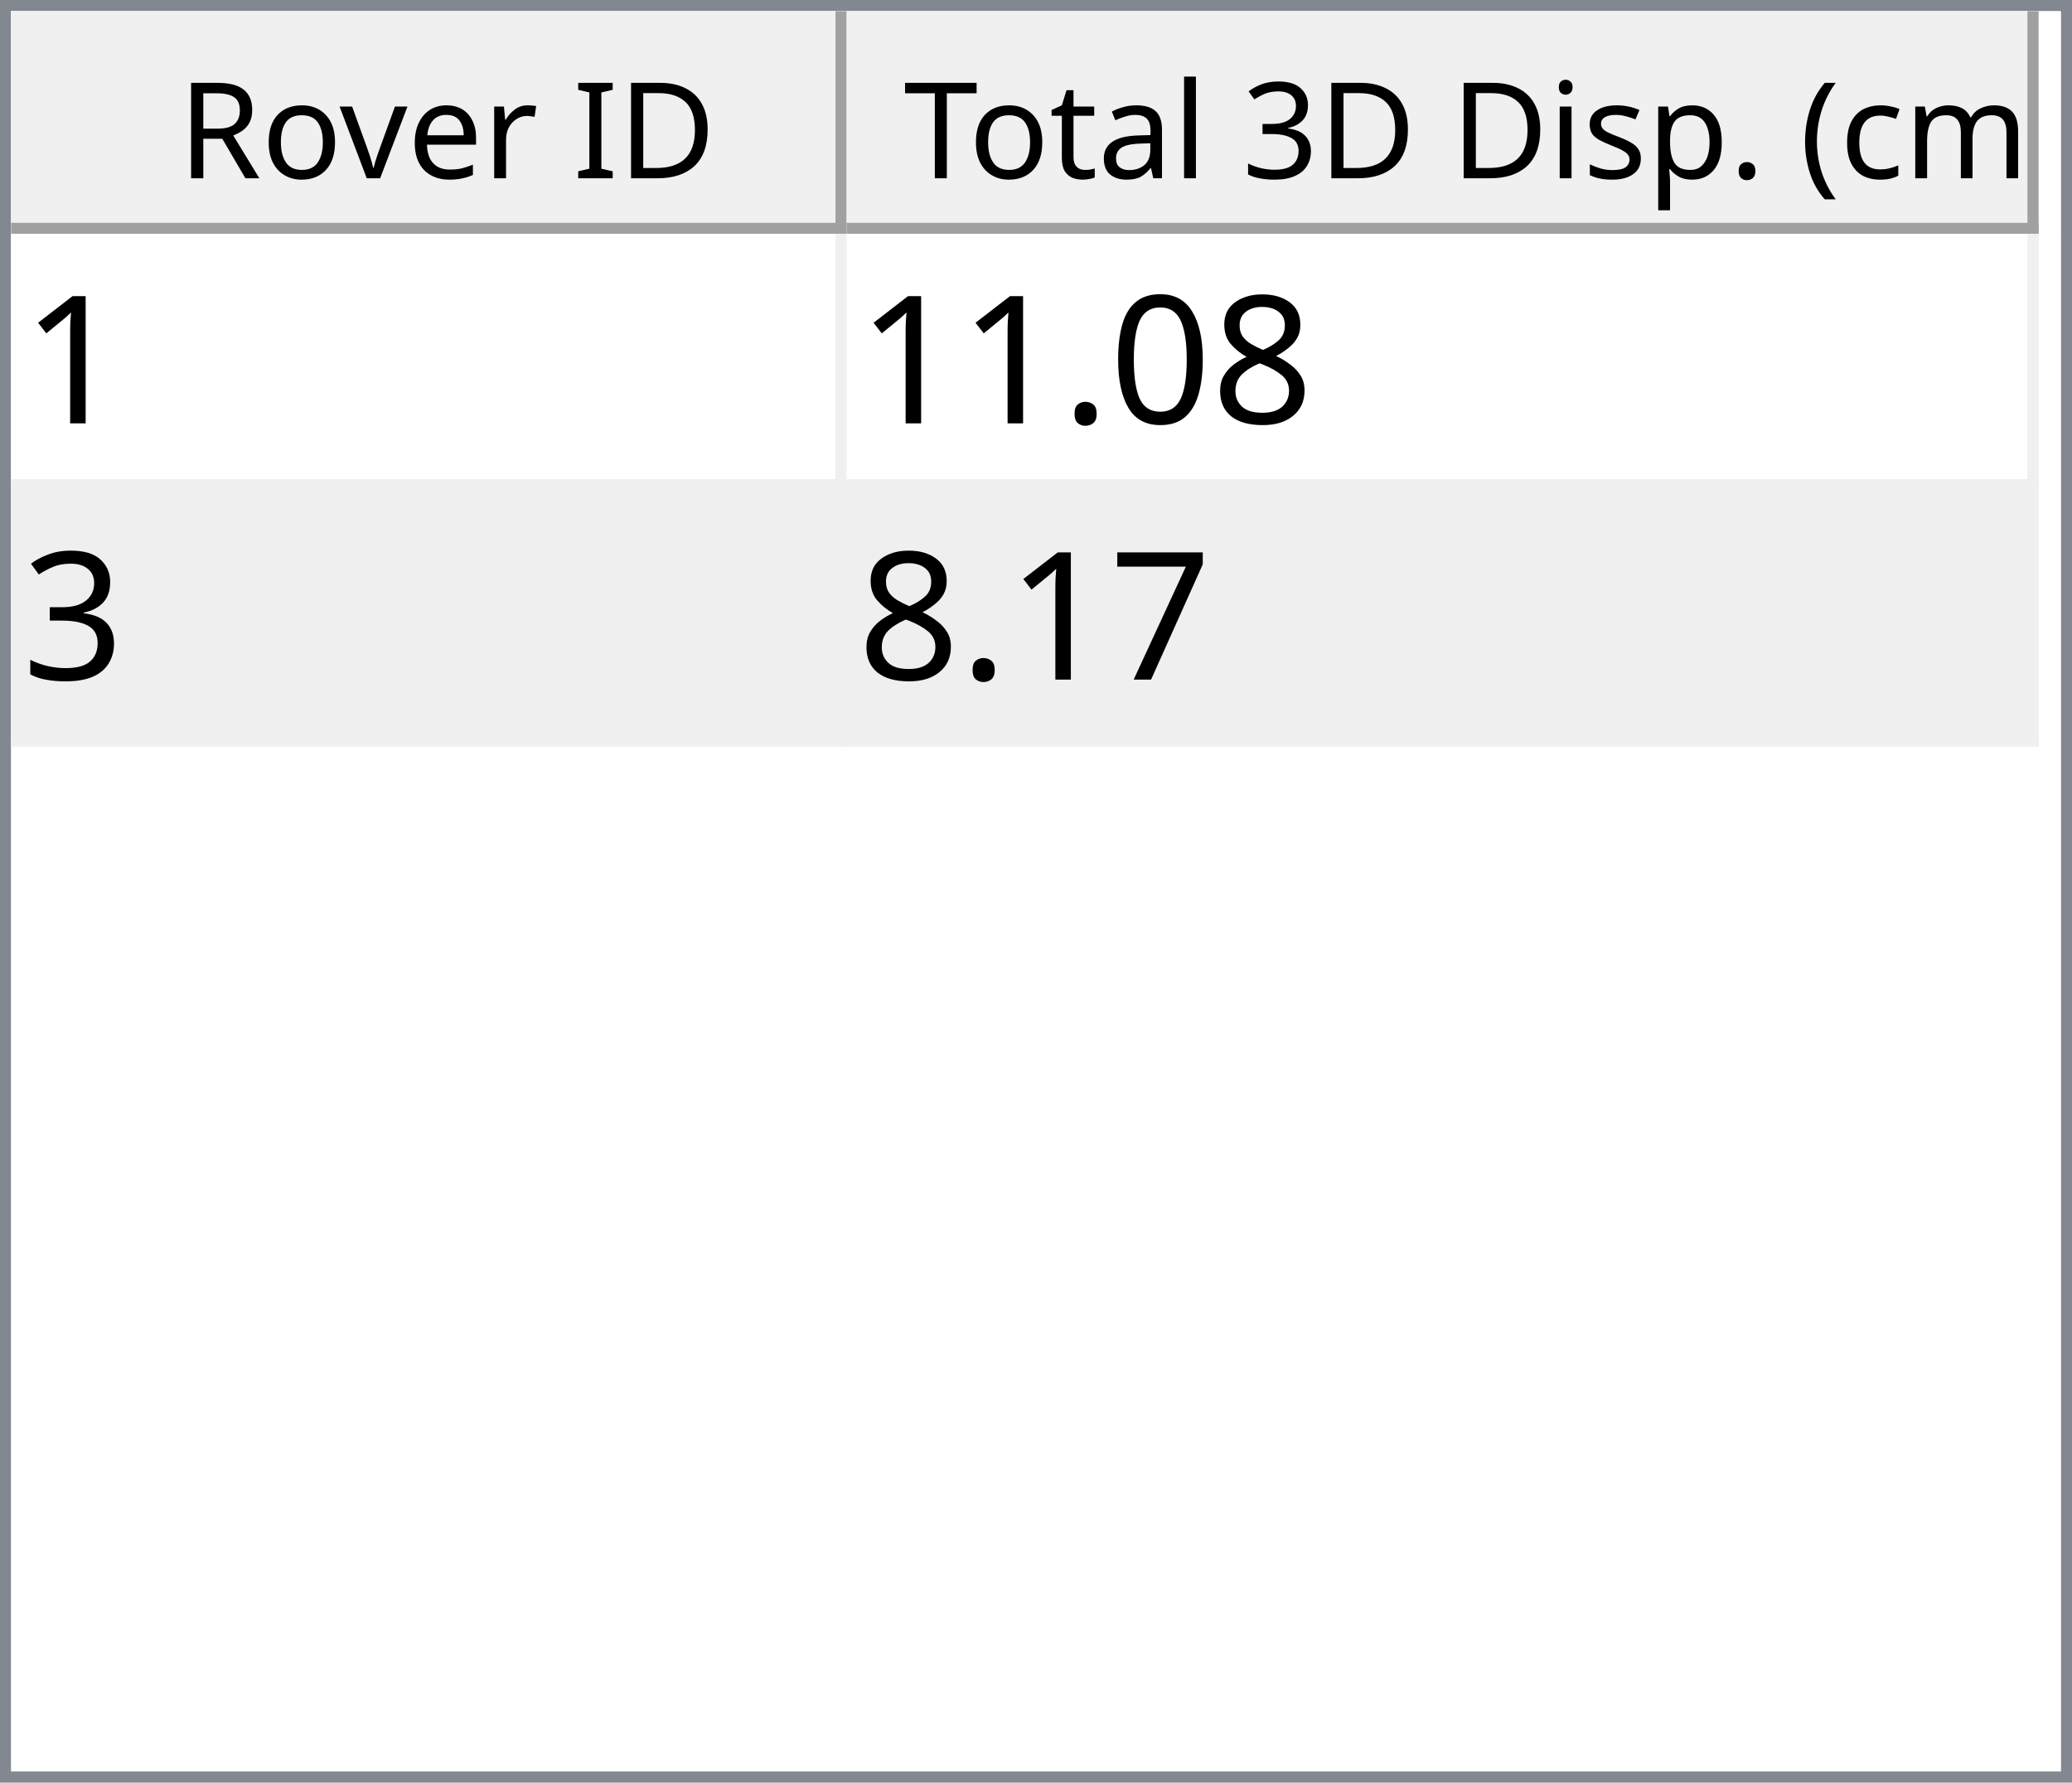
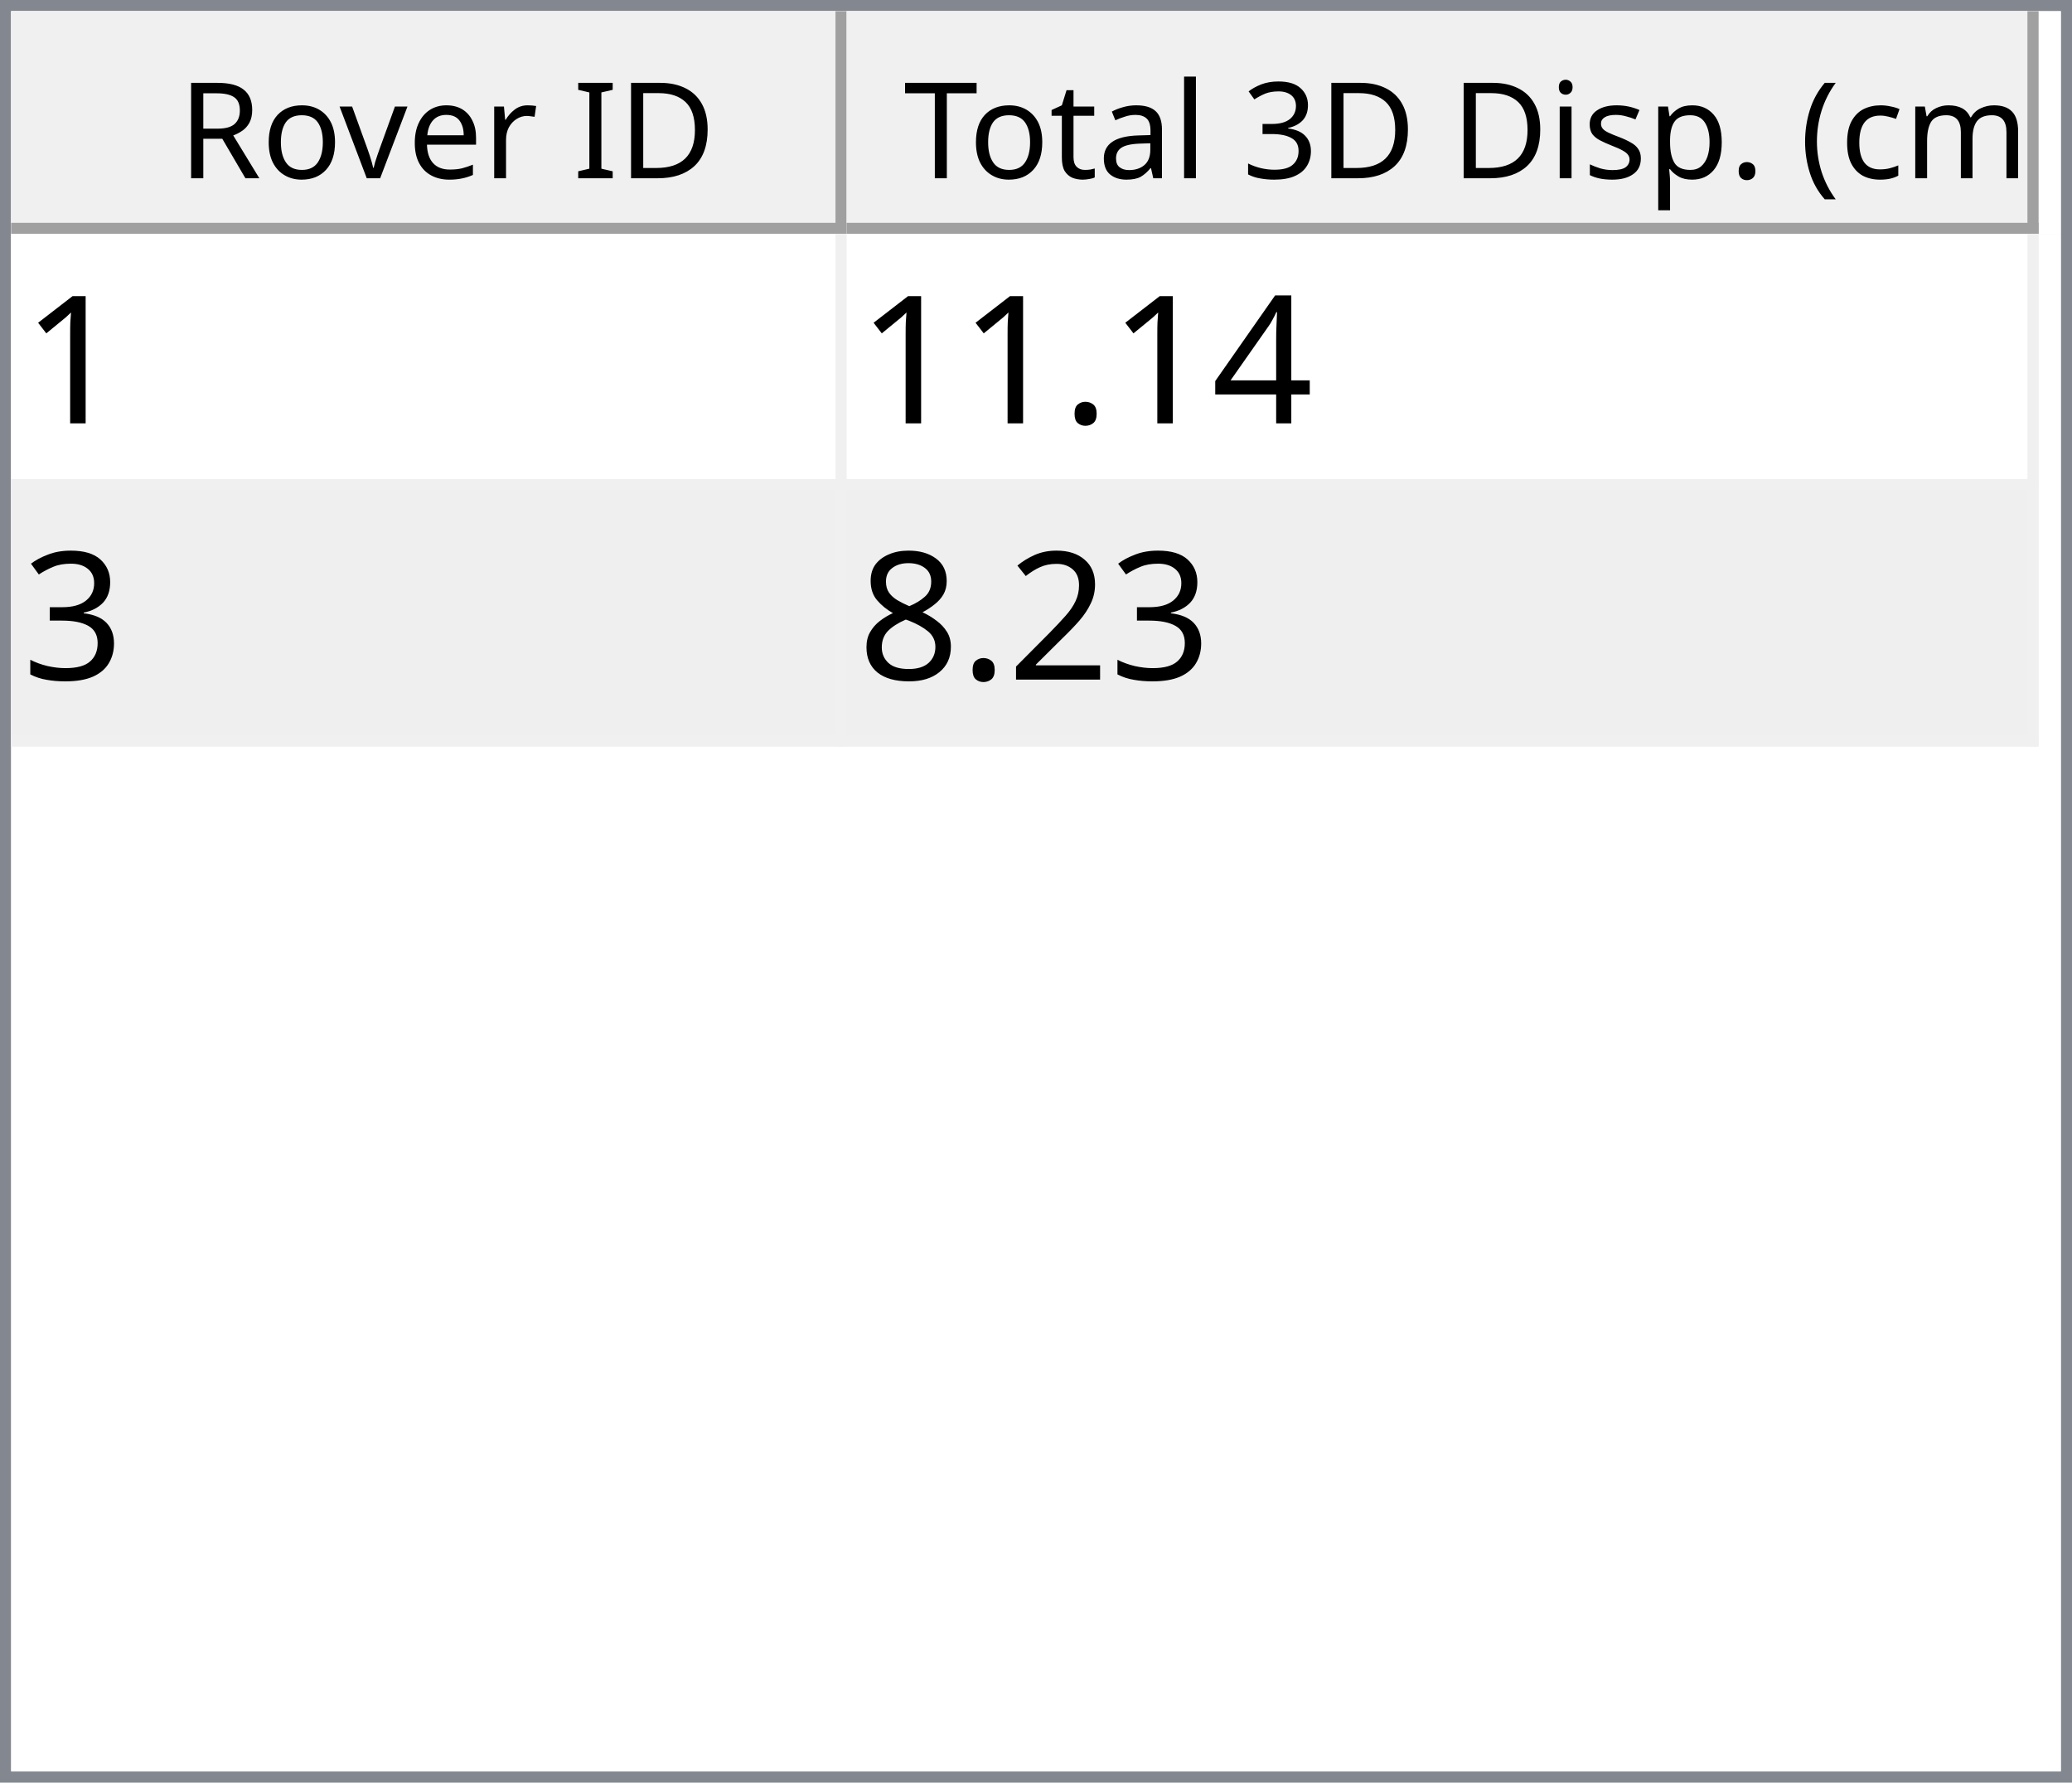
<svg xmlns="http://www.w3.org/2000/svg" style="fill-opacity:1; color-rendering:auto; color-interpolation:auto; text-rendering:auto; stroke:black; stroke-linecap:square; stroke-miterlimit:10; shape-rendering:auto; stroke-opacity:1; fill:black; stroke-dasharray:none; font-weight:normal; stroke-width:1; font-family:'Dialog'; font-style:normal; stroke-linejoin:miter; font-size:12px; stroke-dashoffset:0; image-rendering:auto;" width="186" height="160">
  <defs id="genericDefs" />
  <g>
    <defs id="defs1">
      <clipPath clipPathUnits="userSpaceOnUse" id="clipPath1">
        <path d="M0 0 L186 0 L186 160 L0 160 L0 0 Z" />
      </clipPath>
      <clipPath clipPathUnits="userSpaceOnUse" id="clipPath2">
        <path d="M0 0 L0 160 L186 160 L186 0 Z" />
      </clipPath>
      <clipPath clipPathUnits="userSpaceOnUse" id="clipPath3">
        <path d="M0 0 L0 20 L184 20 L184 0 Z" />
      </clipPath>
      <clipPath clipPathUnits="userSpaceOnUse" id="clipPath4">
        <path d="M0 0 L0 20 L75 20 L75 0 Z" />
      </clipPath>
      <clipPath clipPathUnits="userSpaceOnUse" id="clipPath5">
        <path d="M1 1 L1 19 L74 19 L74 1 Z" />
      </clipPath>
      <clipPath clipPathUnits="userSpaceOnUse" id="clipPath6">
        <path d="M0 0 L0 18 L73 18 L73 0 Z" />
      </clipPath>
      <clipPath clipPathUnits="userSpaceOnUse" id="clipPath7">
        <path d="M-0.5 -0.5 L-0.5 19.5 L74.5 19.5 L74.5 -0.5 Z" />
      </clipPath>
      <clipPath clipPathUnits="userSpaceOnUse" id="clipPath8">
        <path d="M0 0 L0 20 L107 20 L107 0 Z" />
      </clipPath>
      <clipPath clipPathUnits="userSpaceOnUse" id="clipPath9">
        <path d="M1 1 L1 19 L106 19 L106 1 Z" />
      </clipPath>
      <clipPath clipPathUnits="userSpaceOnUse" id="clipPath10">
        <path d="M0 0 L0 18 L105 18 L105 0 Z" />
      </clipPath>
      <clipPath clipPathUnits="userSpaceOnUse" id="clipPath11">
        <path d="M-0.5 -0.5 L-0.5 19.5 L106.5 19.5 L106.5 -0.5 Z" />
      </clipPath>
      <clipPath clipPathUnits="userSpaceOnUse" id="clipPath12">
        <path d="M0 0 L0 138 L184 138 L184 0 Z" />
      </clipPath>
      <clipPath clipPathUnits="userSpaceOnUse" id="clipPath13">
        <path d="M0 0 L0 46 L182 46 L182 0 Z" />
      </clipPath>
      <clipPath clipPathUnits="userSpaceOnUse" id="clipPath14">
        <path d="M-0.5 -0.5 L-0.5 45.5 L181.5 45.5 L181.5 -0.5 Z" />
      </clipPath>
      <clipPath clipPathUnits="userSpaceOnUse" id="clipPath15">
        <path d="M0 0 L0 22 L74 22 L74 0 Z" />
      </clipPath>
      <clipPath clipPathUnits="userSpaceOnUse" id="clipPath16">
        <path d="M0 0 L0 22 L106 22 L106 0 Z" />
      </clipPath>
      <font horiz-adv-x="64.551" id="font1">
        <font-face ascent="107.91" descent="25.098" units-per-em="100" style="font-style:normal; font-family:Segoe UI; font-weight:normal;" />
        <missing-glyph horiz-adv-x="64.551" d="M8.109 0 L8.109 68.266 L56.453 68.266 L56.453 0 L8.109 0 ZM15.328 7.234 L49.219 7.234 L49.219 61.031 L15.328 61.031 L15.328 7.234 Z" />
        <glyph unicode="D" horiz-adv-x="70.117" d="M9.188 0 L9.188 70.016 L28.516 70.016 Q65.531 70.016 65.531 35.891 Q65.531 19.672 55.25 9.836 Q44.969 0 27.734 0 L9.188 0 ZM17.391 62.594 L17.391 7.422 L27.828 7.422 Q41.609 7.422 49.273 14.797 Q56.938 22.172 56.938 35.688 Q56.938 62.594 28.328 62.594 L17.391 62.594 Z" />
        <glyph unicode="I" horiz-adv-x="26.611" d="M17.391 0 L9.188 0 L9.188 70.016 L17.391 70.016 L17.391 0 Z" />
        <glyph unicode=" " horiz-adv-x="27.393" d="" />
        <glyph unicode="r" horiz-adv-x="34.766" d="M34.188 41.891 Q32.078 43.5 28.125 43.5 Q23 43.5 19.555 38.672 Q16.109 33.844 16.109 25.484 L16.109 0 L8.109 0 L8.109 50 L16.109 50 L16.109 39.703 L16.312 39.703 Q18.016 44.969 21.531 47.922 Q25.047 50.875 29.391 50.875 Q32.516 50.875 34.188 50.203 L34.188 41.891 Z" />
        <glyph unicode="e" horiz-adv-x="52.295" d="M48.297 23 L12.984 23 Q13.188 14.656 17.484 10.109 Q21.781 5.562 29.297 5.562 Q37.75 5.562 44.828 11.141 L44.828 3.609 Q38.234 -1.172 27.391 -1.172 Q16.797 -1.172 10.742 5.641 Q4.688 12.453 4.688 24.812 Q4.688 36.469 11.305 43.82 Q17.922 51.172 27.734 51.172 Q37.547 51.172 42.922 44.828 Q48.297 38.484 48.297 27.203 L48.297 23 ZM40.094 29.781 Q40.047 36.719 36.75 40.578 Q33.453 44.438 27.594 44.438 Q21.922 44.438 17.969 40.383 Q14.016 36.328 13.094 29.781 L40.094 29.781 Z" />
        <glyph unicode="v" horiz-adv-x="47.9" d="M47.406 50 L27.484 0 L19.625 0 L0.688 50 L9.469 50 L22.172 13.672 Q23.578 9.672 23.922 6.688 L24.125 6.688 Q24.609 10.453 25.688 13.484 L38.969 50 L47.406 50 Z" />
        <glyph unicode="o" horiz-adv-x="58.594" d="M29 -1.172 Q17.922 -1.172 11.305 5.836 Q4.688 12.844 4.688 24.422 Q4.688 37.016 11.57 44.094 Q18.453 51.172 30.172 51.172 Q41.359 51.172 47.633 44.289 Q53.906 37.406 53.906 25.203 Q53.906 13.234 47.141 6.031 Q40.375 -1.172 29 -1.172 ZM29.594 44.438 Q21.875 44.438 17.383 39.188 Q12.891 33.938 12.891 24.703 Q12.891 15.828 17.43 10.695 Q21.969 5.562 29.594 5.562 Q37.359 5.562 41.531 10.594 Q45.703 15.625 45.703 24.906 Q45.703 34.281 41.531 39.359 Q37.359 44.438 29.594 44.438 Z" />
        <glyph unicode="R" horiz-adv-x="59.814" d="M59.375 0 L49.609 0 L37.891 19.625 Q36.281 22.359 34.766 24.289 Q33.25 26.219 31.664 27.438 Q30.078 28.656 28.25 29.219 Q26.422 29.781 24.125 29.781 L17.391 29.781 L17.391 0 L9.188 0 L9.188 70.016 L30.078 70.016 Q34.672 70.016 38.555 68.867 Q42.438 67.719 45.289 65.375 Q48.141 63.031 49.758 59.547 Q51.375 56.062 51.375 51.375 Q51.375 47.703 50.273 44.656 Q49.172 41.609 47.148 39.211 Q45.125 36.812 42.266 35.133 Q39.406 33.453 35.844 32.516 L35.844 32.328 Q37.594 31.547 38.891 30.547 Q40.188 29.547 41.359 28.18 Q42.531 26.812 43.68 25.078 Q44.828 23.344 46.234 21.047 L59.375 0 ZM17.391 62.594 L17.391 37.203 L28.516 37.203 Q31.594 37.203 34.203 38.133 Q36.812 39.062 38.719 40.797 Q40.625 42.531 41.703 45.047 Q42.781 47.562 42.781 50.688 Q42.781 56.297 39.141 59.445 Q35.5 62.594 28.609 62.594 L17.391 62.594 Z" />
        <glyph unicode=")" horiz-adv-x="30.176" d="M8.297 -15.922 L1.172 -15.922 Q16.406 2.344 16.406 26.812 Q16.406 51.469 1.078 70.016 L8.297 70.016 Q23.531 52.156 23.531 26.703 Q23.531 1.375 8.297 -15.922 Z" />
        <glyph unicode="m" horiz-adv-x="86.133" d="M79.109 0 L71.094 0 L71.094 28.719 Q71.094 37.016 68.531 40.727 Q65.969 44.438 59.906 44.438 Q54.781 44.438 51.195 39.75 Q47.609 35.062 47.609 28.516 L47.609 0 L39.594 0 L39.594 29.688 Q39.594 44.438 28.219 44.438 Q22.953 44.438 19.531 40.016 Q16.109 35.594 16.109 28.516 L16.109 0 L8.109 0 L8.109 50 L16.109 50 L16.109 42.094 L16.312 42.094 Q21.625 51.172 31.844 51.172 Q36.969 51.172 40.773 48.312 Q44.578 45.453 46 40.828 Q51.562 51.172 62.594 51.172 Q79.109 51.172 79.109 30.812 L79.109 0 Z" />
        <glyph unicode="c" horiz-adv-x="46.191" d="M42.188 2.297 Q36.422 -1.172 28.516 -1.172 Q17.828 -1.172 11.258 5.789 Q4.688 12.75 4.688 23.828 Q4.688 36.188 11.766 43.68 Q18.844 51.172 30.672 51.172 Q37.25 51.172 42.281 48.734 L42.281 40.531 Q36.719 44.438 30.375 44.438 Q22.703 44.438 17.797 38.945 Q12.891 33.453 12.891 24.516 Q12.891 15.719 17.508 10.641 Q22.125 5.562 29.891 5.562 Q36.422 5.562 42.188 9.906 L42.188 2.297 Z" />
        <glyph unicode="(" horiz-adv-x="30.176" d="M29.109 -15.922 L21.969 -15.922 Q6.844 1.375 6.844 26.703 Q6.844 52.156 21.969 70.016 L29.203 70.016 Q13.875 51.469 13.875 26.812 Q13.875 2.344 29.109 -15.922 Z" />
        <glyph unicode="." horiz-adv-x="21.68" d="M10.891 -1.078 Q8.641 -1.078 7.055 0.539 Q5.469 2.156 5.469 4.391 Q5.469 6.641 7.055 8.273 Q8.641 9.906 10.891 9.906 Q13.188 9.906 14.797 8.273 Q16.406 6.641 16.406 4.391 Q16.406 2.156 14.797 0.539 Q13.188 -1.078 10.891 -1.078 Z" />
        <glyph unicode="p" horiz-adv-x="58.789" d="M16.312 7.234 L16.109 7.234 L16.109 -23 L8.109 -23 L8.109 50 L16.109 50 L16.109 41.219 L16.312 41.219 Q22.219 51.172 33.594 51.172 Q43.266 51.172 48.688 44.461 Q54.109 37.75 54.109 26.469 Q54.109 13.922 48 6.375 Q41.891 -1.172 31.297 -1.172 Q21.578 -1.172 16.312 7.234 ZM16.109 27.391 L16.109 20.406 Q16.109 14.203 20.141 9.883 Q24.172 5.562 30.375 5.562 Q37.641 5.562 41.773 11.133 Q45.906 16.703 45.906 26.609 Q45.906 34.969 42.047 39.703 Q38.188 44.438 31.594 44.438 Q24.609 44.438 20.359 39.578 Q16.109 34.719 16.109 27.391 Z" />
        <glyph unicode="s" horiz-adv-x="42.432" d="M5.078 1.812 L5.078 10.406 Q11.625 5.562 19.484 5.562 Q30.031 5.562 30.031 12.594 Q30.031 14.594 29.125 15.992 Q28.219 17.391 26.68 18.461 Q25.141 19.531 23.07 20.383 Q21 21.234 18.609 22.172 Q15.281 23.484 12.766 24.828 Q10.25 26.172 8.57 27.859 Q6.891 29.547 6.031 31.695 Q5.172 33.844 5.172 36.719 Q5.172 40.234 6.789 42.945 Q8.406 45.656 11.086 47.484 Q13.766 49.312 17.211 50.242 Q20.656 51.172 24.312 51.172 Q30.812 51.172 35.938 48.922 L35.938 40.828 Q30.422 44.438 23.25 44.438 Q21 44.438 19.195 43.922 Q17.391 43.406 16.094 42.477 Q14.797 41.547 14.086 40.258 Q13.375 38.969 13.375 37.406 Q13.375 35.453 14.086 34.133 Q14.797 32.812 16.164 31.789 Q17.531 30.766 19.484 29.938 Q21.438 29.109 23.922 28.125 Q27.25 26.859 29.883 25.516 Q32.516 24.172 34.375 22.484 Q36.234 20.797 37.234 18.602 Q38.234 16.406 38.234 13.375 Q38.234 9.672 36.602 6.938 Q34.969 4.203 32.234 2.398 Q29.5 0.594 25.93 -0.289 Q22.359 -1.172 18.453 -1.172 Q10.75 -1.172 5.078 1.812 Z" />
        <glyph unicode="i" horiz-adv-x="24.219" d="M12.203 62.703 Q10.062 62.703 8.547 64.164 Q7.031 65.625 7.031 67.875 Q7.031 70.125 8.547 71.609 Q10.062 73.094 12.203 73.094 Q14.406 73.094 15.945 71.609 Q17.484 70.125 17.484 67.875 Q17.484 65.719 15.945 64.211 Q14.406 62.703 12.203 62.703 ZM16.109 0 L8.109 0 L8.109 50 L16.109 50 L16.109 0 Z" />
        <glyph unicode="3" horiz-adv-x="53.906" d="M46.531 19.828 Q46.531 15.094 44.75 11.211 Q42.969 7.328 39.719 4.57 Q36.469 1.812 31.93 0.297 Q27.391 -1.219 21.922 -1.219 Q11.922 -1.219 6 2.594 L6 11.188 Q13.094 5.609 22.219 5.609 Q25.875 5.609 28.828 6.539 Q31.781 7.469 33.906 9.227 Q36.031 10.984 37.18 13.477 Q38.328 15.969 38.328 19.094 Q38.328 32.812 18.797 32.812 L12.984 32.812 L12.984 39.594 L18.5 39.594 Q35.797 39.594 35.797 52.484 Q35.797 64.406 22.609 64.406 Q15.188 64.406 8.688 59.422 L8.688 67.188 Q15.375 71.188 24.609 71.188 Q29 71.188 32.57 69.969 Q36.141 68.75 38.68 66.555 Q41.219 64.359 42.609 61.281 Q44 58.203 44 54.5 Q44 40.672 30.031 36.719 L30.031 36.531 Q33.594 36.141 36.625 34.797 Q39.656 33.453 41.852 31.305 Q44.047 29.156 45.289 26.25 Q46.531 23.344 46.531 19.828 Z" />
        <glyph unicode="l" horiz-adv-x="24.219" d="M16.109 0 L8.109 0 L8.109 74.031 L16.109 74.031 L16.109 0 Z" />
        <glyph unicode="a" horiz-adv-x="50.879" d="M43.891 0 L35.891 0 L35.891 7.812 L35.688 7.812 Q30.469 -1.172 20.312 -1.172 Q12.844 -1.172 8.617 2.781 Q4.391 6.734 4.391 13.281 Q4.391 27.297 20.906 29.594 L35.891 31.688 Q35.891 44.438 25.594 44.438 Q16.547 44.438 9.281 38.281 L9.281 46.484 Q16.656 51.172 26.266 51.172 Q43.891 51.172 43.891 32.516 L43.891 0 ZM35.891 25.297 L23.828 23.641 Q18.266 22.859 15.43 20.875 Q12.594 18.891 12.594 13.875 Q12.594 10.203 15.211 7.883 Q17.828 5.562 22.172 5.562 Q28.125 5.562 32.008 9.742 Q35.891 13.922 35.891 20.312 L35.891 25.297 Z" />
        <glyph unicode="t" horiz-adv-x="33.887" d="M31.297 0.484 Q28.469 -1.078 23.828 -1.078 Q10.688 -1.078 10.688 13.578 L10.688 43.172 L2.094 43.172 L2.094 50 L10.688 50 L10.688 62.203 L18.703 64.797 L18.703 50 L31.297 50 L31.297 43.172 L18.703 43.172 L18.703 14.984 Q18.703 9.969 20.414 7.82 Q22.125 5.672 26.078 5.672 Q29.109 5.672 31.297 7.328 L31.297 0.484 Z" />
        <glyph unicode="T" horiz-adv-x="52.393" d="M50.594 62.594 L30.375 62.594 L30.375 0 L22.172 0 L22.172 62.594 L2 62.594 L2 70.016 L50.594 70.016 L50.594 62.594 Z" />
      </font>
      <font horiz-adv-x="75.0" id="font2">
        <font-face ascent="100.537" descent="21.973" units-per-em="100" style="font-style:normal; font-family:sans-serif; font-weight:normal;" />
        <missing-glyph horiz-adv-x="75.0" d="M12.5 0 L12.5 62.5 L62.5 62.5 L62.5 0 L12.5 0 ZM14.062 1.562 L60.938 1.562 L60.938 60.938 L14.062 60.938 L14.062 1.562 Z" />
        <glyph unicode="1" horiz-adv-x="55.615" d="M37.25 0 L28.469 0 L28.469 56 Q25.297 52.984 20.141 49.953 Q14.984 46.922 10.891 45.406 L10.891 53.906 Q18.266 57.375 23.781 62.305 Q29.297 67.234 31.594 71.875 L37.25 71.875 L37.25 0 Z" />
-         <glyph unicode="8" horiz-adv-x="55.615" d="M17.672 38.812 Q12.203 40.828 9.57 44.539 Q6.938 48.25 6.938 53.422 Q6.938 61.234 12.555 66.555 Q18.172 71.875 27.484 71.875 Q36.859 71.875 42.578 66.43 Q48.297 60.984 48.297 53.172 Q48.297 48.188 45.68 44.508 Q43.062 40.828 37.75 38.812 Q44.344 36.672 47.781 31.883 Q51.219 27.094 51.219 20.453 Q51.219 11.281 44.727 5.031 Q38.234 -1.219 27.641 -1.219 Q17.047 -1.219 10.547 5.055 Q4.047 11.328 4.047 20.703 Q4.047 27.688 7.594 32.398 Q11.141 37.109 17.672 38.812 ZM15.922 53.719 Q15.922 48.641 19.195 45.414 Q22.469 42.188 27.688 42.188 Q32.766 42.188 36.016 45.383 Q39.266 48.578 39.266 53.219 Q39.266 58.062 35.914 61.359 Q32.562 64.656 27.594 64.656 Q22.562 64.656 19.242 61.43 Q15.922 58.203 15.922 53.719 ZM13.094 20.656 Q13.094 16.891 14.875 13.375 Q16.656 9.859 20.172 7.93 Q23.688 6 27.734 6 Q34.031 6 38.133 10.055 Q42.234 14.109 42.234 20.359 Q42.234 26.703 38.016 30.859 Q33.797 35.016 27.438 35.016 Q21.234 35.016 17.164 30.914 Q13.094 26.812 13.094 20.656 Z" />
-         <glyph unicode="0" horiz-adv-x="55.615" d="M4.156 35.297 Q4.156 48 6.766 55.742 Q9.375 63.484 14.523 67.68 Q19.672 71.875 27.484 71.875 Q33.25 71.875 37.594 69.555 Q41.938 67.234 44.773 62.867 Q47.609 58.5 49.219 52.227 Q50.828 45.953 50.828 35.297 Q50.828 22.703 48.242 14.969 Q45.656 7.234 40.508 3.008 Q35.359 -1.219 27.484 -1.219 Q17.141 -1.219 11.234 6.203 Q4.156 15.141 4.156 35.297 ZM13.188 35.297 Q13.188 17.672 17.312 11.836 Q21.438 6 27.484 6 Q33.547 6 37.672 11.859 Q41.797 17.719 41.797 35.297 Q41.797 52.984 37.672 58.789 Q33.547 64.594 27.391 64.594 Q21.344 64.594 17.719 59.469 Q13.188 52.938 13.188 35.297 Z" />
+         <glyph unicode="4" horiz-adv-x="55.615" d="M32.328 0 L32.328 17.141 L1.266 17.141 L1.266 25.203 L33.938 71.578 L41.109 71.578 L41.109 25.203 L50.781 25.203 L50.781 17.141 L41.109 17.141 L41.109 0 L32.328 0 ZM32.328 25.203 L32.328 57.469 L9.906 25.203 L32.328 25.203 Z" />
        <glyph unicode="." horiz-adv-x="27.783" d="M9.078 0 L9.078 10.016 L19.094 10.016 L19.094 0 L9.078 0 Z" />
        <glyph unicode="3" horiz-adv-x="55.615" d="M4.203 18.891 L12.984 20.062 Q14.5 12.594 18.141 9.297 Q21.781 6 27 6 Q33.203 6 37.477 10.297 Q41.75 14.594 41.75 20.953 Q41.75 27 37.797 30.93 Q33.844 34.859 27.734 34.859 Q25.25 34.859 21.531 33.891 L22.516 41.609 Q23.391 41.5 23.922 41.5 Q29.547 41.5 34.039 44.43 Q38.531 47.359 38.531 53.469 Q38.531 58.297 35.258 61.477 Q31.984 64.656 26.812 64.656 Q21.688 64.656 18.266 61.43 Q14.844 58.203 13.875 51.766 L5.078 53.328 Q6.688 62.156 12.398 67.016 Q18.109 71.875 26.609 71.875 Q32.469 71.875 37.398 69.359 Q42.328 66.844 44.945 62.5 Q47.562 58.156 47.562 53.266 Q47.562 48.641 45.07 44.828 Q42.578 41.016 37.703 38.766 Q44.047 37.312 47.562 32.695 Q51.078 28.078 51.078 21.141 Q51.078 11.766 44.242 5.25 Q37.406 -1.266 26.953 -1.266 Q17.531 -1.266 11.305 4.352 Q5.078 9.969 4.203 18.891 Z" />
-         <glyph unicode="7" horiz-adv-x="55.615" d="M4.734 62.203 L4.734 70.656 L51.078 70.656 L51.078 63.812 Q44.234 56.547 37.523 44.484 Q30.812 32.422 27.156 19.672 Q24.516 10.688 23.781 0 L14.75 0 Q14.891 8.453 18.062 20.414 Q21.234 32.375 27.172 43.484 Q33.109 54.594 39.797 62.203 L4.734 62.203 Z" />
+         <glyph unicode="2" horiz-adv-x="55.615" d="M50.344 8.453 L50.344 0 L3.031 0 Q2.938 3.172 4.047 6.109 Q5.859 10.938 9.836 15.625 Q13.812 20.312 21.344 26.469 Q33.016 36.031 37.117 41.625 Q41.219 47.219 41.219 52.203 Q41.219 57.422 37.477 61.008 Q33.734 64.594 27.734 64.594 Q21.391 64.594 17.578 60.789 Q13.766 56.984 13.719 50.25 L4.688 51.172 Q5.609 61.281 11.664 66.578 Q17.719 71.875 27.938 71.875 Q38.234 71.875 44.242 66.164 Q50.25 60.453 50.25 52 Q50.25 47.703 48.492 43.555 Q46.734 39.406 42.656 34.812 Q38.578 30.219 29.109 22.219 Q21.188 15.578 18.945 13.211 Q16.703 10.844 15.234 8.453 L50.344 8.453 Z" />
+         <glyph unicode="8" horiz-adv-x="55.615" d="M17.672 38.812 Q12.203 40.828 9.57 44.539 Q6.938 48.25 6.938 53.422 Q6.938 61.234 12.555 66.555 Q18.172 71.875 27.484 71.875 Q36.859 71.875 42.578 66.43 Q48.297 60.984 48.297 53.172 Q48.297 48.188 45.68 44.508 Q43.062 40.828 37.75 38.812 Q44.344 36.672 47.781 31.883 Q51.219 27.094 51.219 20.453 Q51.219 11.281 44.727 5.031 Q38.234 -1.219 27.641 -1.219 Q17.047 -1.219 10.547 5.055 Q4.047 11.328 4.047 20.703 Q4.047 27.688 7.594 32.398 Q11.141 37.109 17.672 38.812 ZM15.922 53.719 Q15.922 48.641 19.195 45.414 Q22.469 42.188 27.688 42.188 Q32.766 42.188 36.016 45.383 Q39.266 48.578 39.266 53.219 Q39.266 58.062 35.914 61.359 Q32.562 64.656 27.594 64.656 Q22.562 64.656 19.242 61.43 Q15.922 58.203 15.922 53.719 ZM13.094 20.656 Q13.094 16.891 14.875 13.375 Q16.656 9.859 20.172 7.93 Q23.688 6 27.734 6 Q34.031 6 38.133 10.055 Q42.234 14.109 42.234 20.359 Q42.234 26.703 38.016 30.859 Q33.797 35.016 27.438 35.016 Q21.234 35.016 17.164 30.914 Q13.094 26.812 13.094 20.656 Z" />
      </font>
    </defs>
    <g style="fill:white; stroke:white;">
      <rect x="0" y="0" width="186" style="clip-path:url(#clipPath1); stroke:none;" height="160" />
    </g>
    <g style="fill:white; text-rendering:optimizeSpeed; color-rendering:optimizeSpeed; image-rendering:optimizeSpeed; shape-rendering:crispEdges; stroke:white; color-interpolation:sRGB;">
      <rect x="0" width="186" height="160" y="0" style="stroke:none;" />
      <path style="stroke:none;" d="M0 160 L186 160 L186 0 L0 0 Z" />
    </g>
    <g style="fill:rgb(240,240,240); font-family:'Segoe UI'; stroke:rgb(240,240,240);">
      <rect x="0" y="0" width="186" style="clip-path:url(#clipPath2); stroke:none;" height="160" />
    </g>
    <g style="fill:rgb(130,135,144); font-family:'Segoe UI'; stroke:rgb(130,135,144);">
      <path d="M0 0 L186 0 L186 160 L0 160 L0 0 ZM1 1 L185 1 L185 159 L1 159 L1 1 Z" style="fill-rule:evenodd; clip-path:url(#clipPath2); stroke:none;" />
    </g>
    <g style="fill:white; font-family:'Segoe UI'; stroke:white;" transform="translate(1,1)">
      <rect x="0" y="0" width="184" style="clip-path:url(#clipPath3); stroke:none;" height="20" />
    </g>
    <g style="fill:rgb(240,240,240); font-family:'Segoe UI'; stroke:rgb(240,240,240);" transform="translate(1,1)">
      <rect x="0" y="0" width="75" style="clip-path:url(#clipPath4); stroke:none;" height="20" />
    </g>
    <g style="font-family:'Segoe UI';" transform="translate(2,2)">
      <text x="14" xml:space="preserve" y="14" style="clip-path:url(#clipPath6); stroke:none;">Rover ID</text>
    </g>
    <g style="fill:rgb(160,160,160); font-family:'Segoe UI'; stroke:rgb(160,160,160); stroke-linejoin:bevel;" transform="translate(1.5,1.5)">
      <line x1="74" x2="74" y1="0" style="fill:none; clip-path:url(#clipPath7);" y2="19" />
    </g>
    <g style="fill:rgb(160,160,160); font-family:'Segoe UI'; stroke:rgb(160,160,160); stroke-linejoin:bevel;" transform="matrix(1,0,0,1,1,1) translate(0.5,0.5)">
      <line x1="0" x2="74" y1="19" style="fill:none; clip-path:url(#clipPath7);" y2="19" />
    </g>
    <g style="fill:rgb(240,240,240); font-family:'Segoe UI'; stroke:rgb(240,240,240);" transform="translate(76,1)">
      <rect x="0" y="0" width="107" style="clip-path:url(#clipPath8); stroke:none;" height="20" />
    </g>
    <g style="font-family:'Segoe UI';" transform="translate(77,2)">
      <text x="1" xml:space="preserve" y="14" style="clip-path:url(#clipPath10); stroke:none;"> Total 3D Disp. (cm)</text>
    </g>
    <g style="fill:rgb(160,160,160); font-family:'Segoe UI'; stroke:rgb(160,160,160); stroke-linejoin:bevel;" transform="translate(76.5,1.5)">
      <line x1="106" x2="106" y1="0" style="fill:none; clip-path:url(#clipPath11);" y2="19" />
    </g>
    <g style="fill:rgb(160,160,160); font-family:'Segoe UI'; stroke:rgb(160,160,160); stroke-linejoin:bevel;" transform="matrix(1,0,0,1,76,1) translate(0.5,0.5)">
      <line x1="0" x2="106" y1="19" style="fill:none; clip-path:url(#clipPath11);" y2="19" />
    </g>
    <g style="fill:white; font-family:'Segoe UI'; stroke:white;" transform="translate(1,21)">
      <rect x="0" y="0" width="184" style="clip-path:url(#clipPath12); stroke:none;" height="138" />
    </g>
    <g style="fill:rgb(240,240,240); font-size:16px; font-family:sans-serif; stroke:rgb(240,240,240);" transform="translate(1,21)">
      <rect x="0" y="0" width="182" style="clip-path:url(#clipPath13); stroke:none;" height="46" />
      <line transform="translate(0.5,0.5)" x1="0" x2="181" y1="22" style="clip-path:url(#clipPath14); fill:none; stroke-linejoin:bevel;" y2="22" />
    </g>
    <g transform="matrix(1,0,0,1,1,21) translate(0.5,0.5)" style="fill:rgb(240,240,240); font-size:16px; font-family:sans-serif; stroke:rgb(240,240,240); stroke-linejoin:bevel;">
      <line x1="0" x2="181" y1="45" style="fill:none; clip-path:url(#clipPath14);" y2="45" />
    </g>
    <g transform="matrix(1,0,0,1,1,21) translate(0.5,0.5)" style="fill:rgb(240,240,240); font-size:16px; font-family:sans-serif; stroke:rgb(240,240,240); stroke-linejoin:bevel;">
      <line x1="74" x2="74" y1="0" style="fill:none; clip-path:url(#clipPath14);" y2="45" />
    </g>
    <g transform="matrix(1,0,0,1,1,21) translate(0.5,0.5)" style="fill:rgb(240,240,240); font-size:16px; font-family:sans-serif; stroke:rgb(240,240,240); stroke-linejoin:bevel;">
      <line x1="181" x2="181" y1="0" style="fill:none; clip-path:url(#clipPath14);" y2="45" />
    </g>
    <g style="fill:white; font-size:16px; font-family:sans-serif; stroke:white;" transform="matrix(1,0,0,1,1,21)">
      <rect x="0" y="0" width="74" style="clip-path:url(#clipPath15); stroke:none;" height="22" />
      <text x="1" y="17" style="fill:black; clip-path:url(#clipPath15); stroke:none;" xml:space="preserve">1</text>
    </g>
    <g style="fill:white; font-size:16px; font-family:sans-serif; stroke:white;" transform="matrix(1,0,0,1,1,21) translate(75,0)">
      <rect x="0" y="0" width="106" style="clip-path:url(#clipPath16); stroke:none;" height="22" />
-       <text x="1" y="17" style="fill:black; clip-path:url(#clipPath16); stroke:none;" xml:space="preserve">11.08</text>
+       <text x="1" y="17" style="fill:black; clip-path:url(#clipPath16); stroke:none;" xml:space="preserve">11.14</text>
    </g>
    <g style="fill:rgb(239,239,239); font-size:16px; font-family:sans-serif; stroke:rgb(239,239,239);" transform="matrix(1,0,0,1,1,21) translate(0,23)">
      <rect x="0" y="0" width="74" style="clip-path:url(#clipPath15); stroke:none;" height="22" />
      <text x="1" y="17" style="fill:black; clip-path:url(#clipPath15); stroke:none;" xml:space="preserve">3</text>
    </g>
    <g style="fill:rgb(239,239,239); font-size:16px; font-family:sans-serif; stroke:rgb(239,239,239);" transform="matrix(1,0,0,1,1,21) translate(75,23)">
      <rect x="0" y="0" width="106" style="clip-path:url(#clipPath16); stroke:none;" height="22" />
-       <text x="1" y="17" style="fill:black; clip-path:url(#clipPath16); stroke:none;" xml:space="preserve">8.17</text>
+       <text x="1" y="17" style="fill:black; clip-path:url(#clipPath16); stroke:none;" xml:space="preserve">8.23</text>
    </g>
  </g>
</svg>
